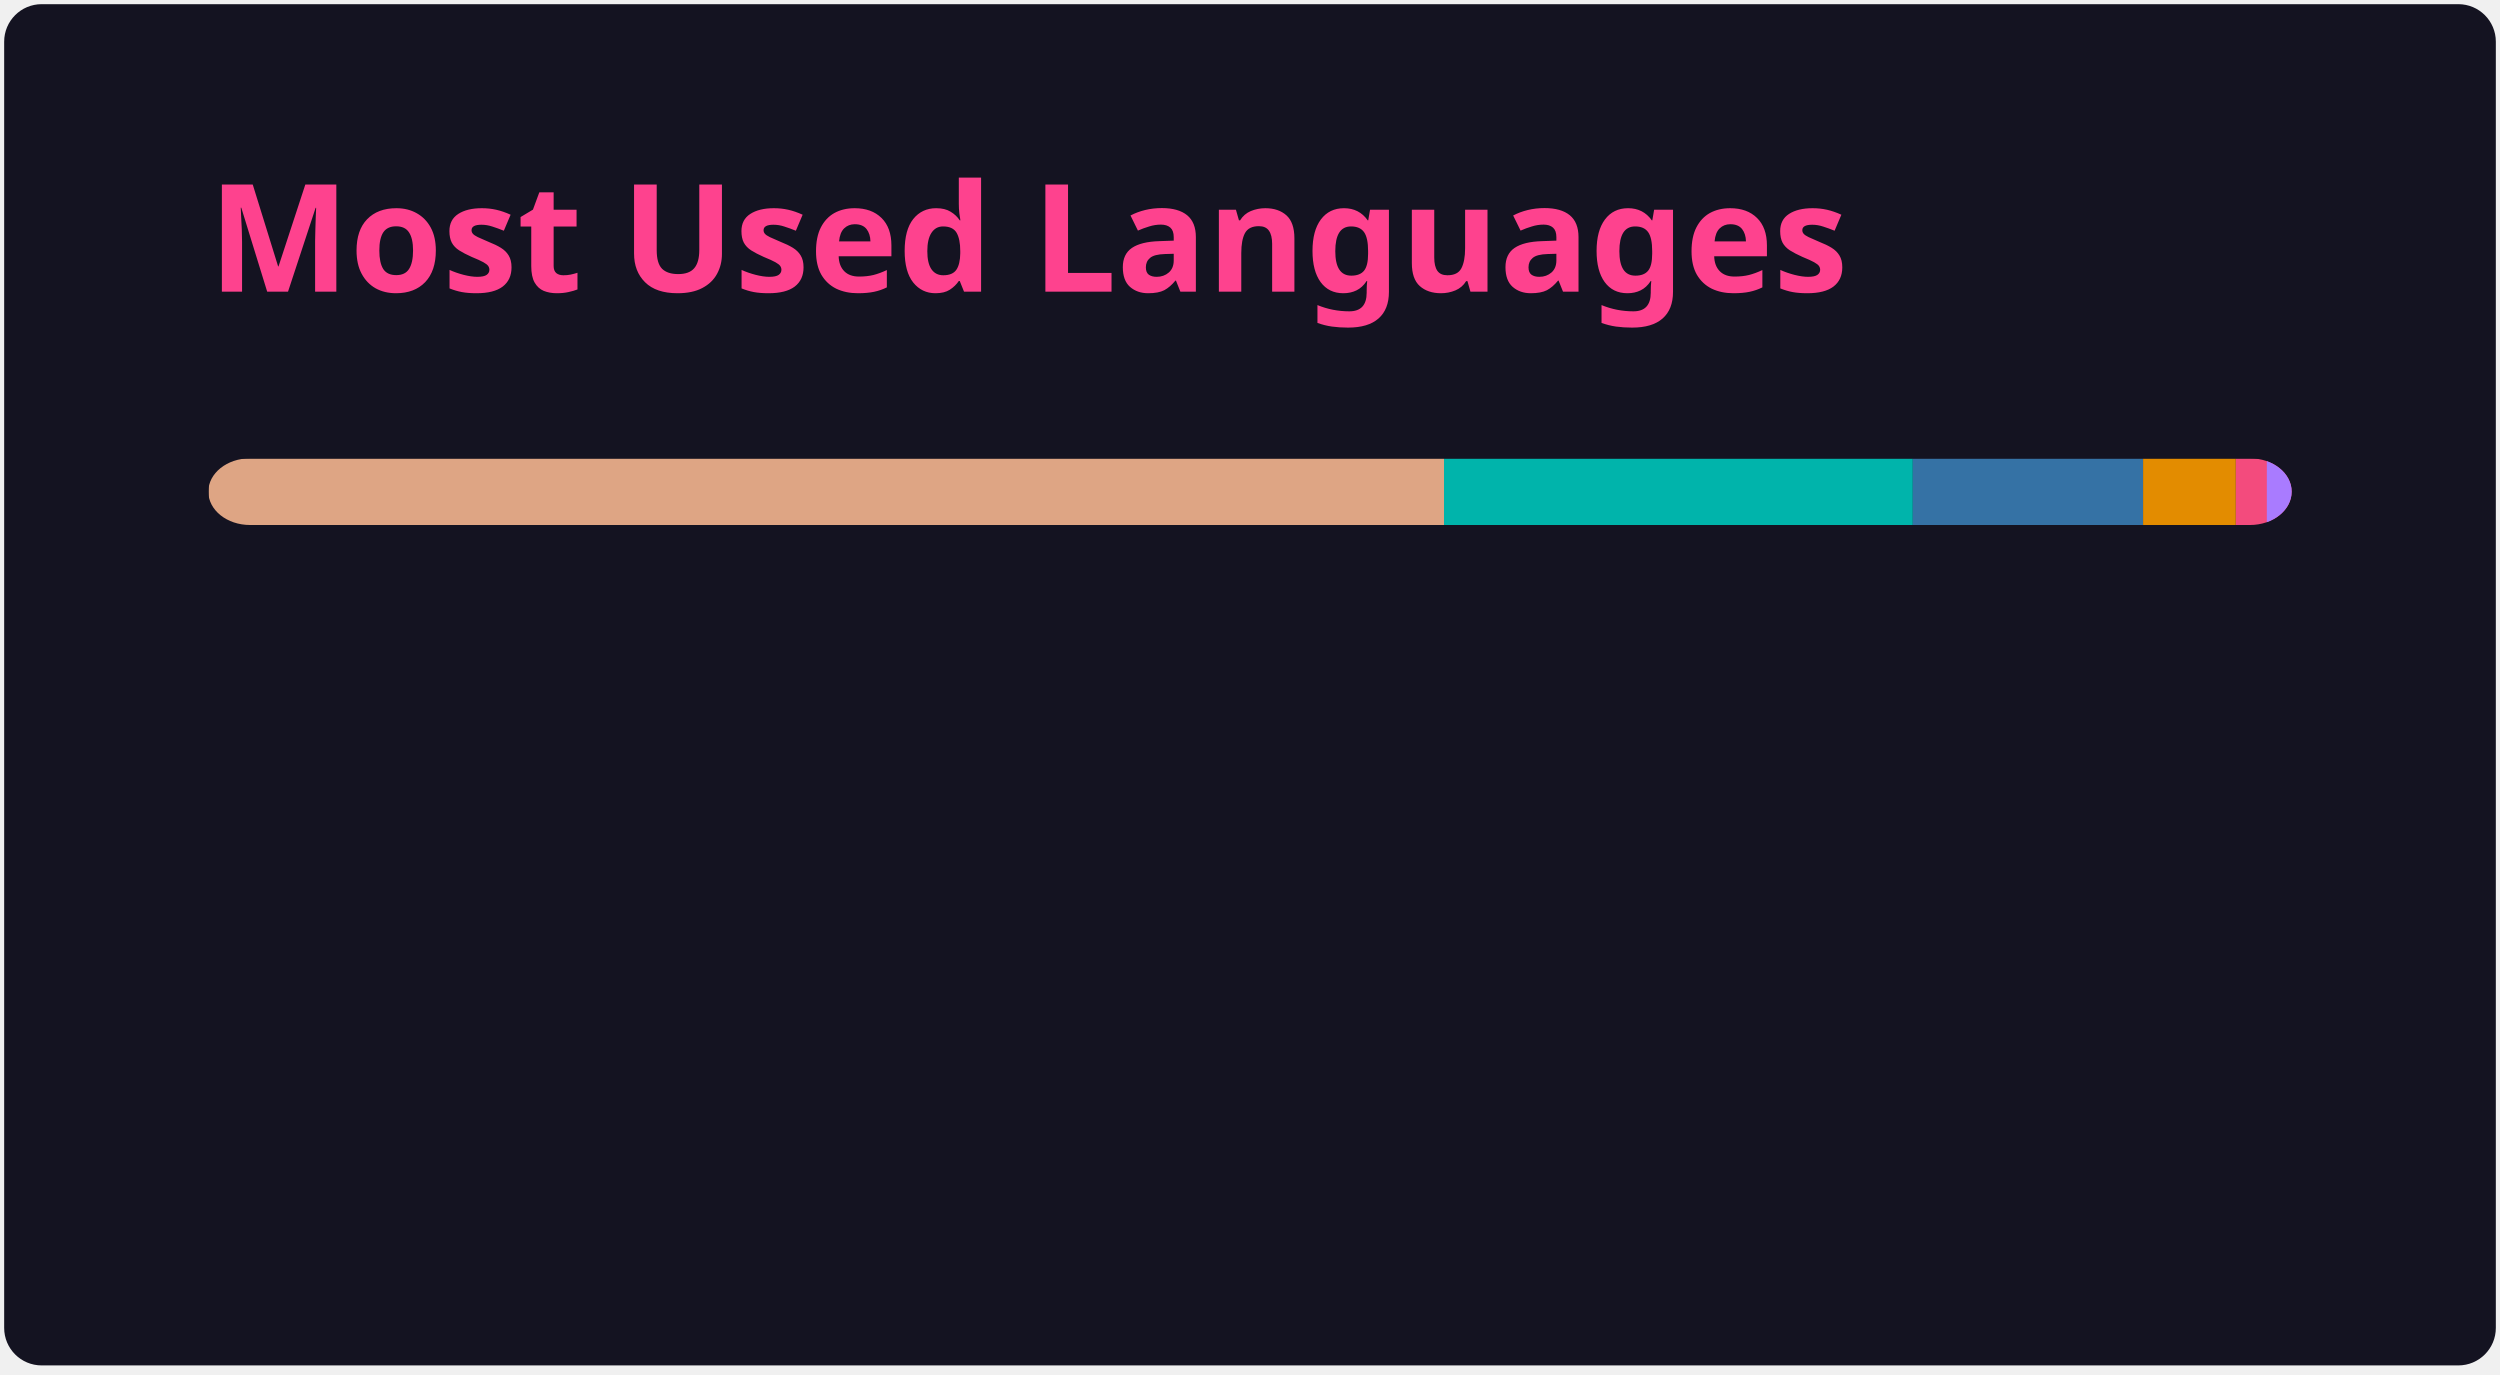
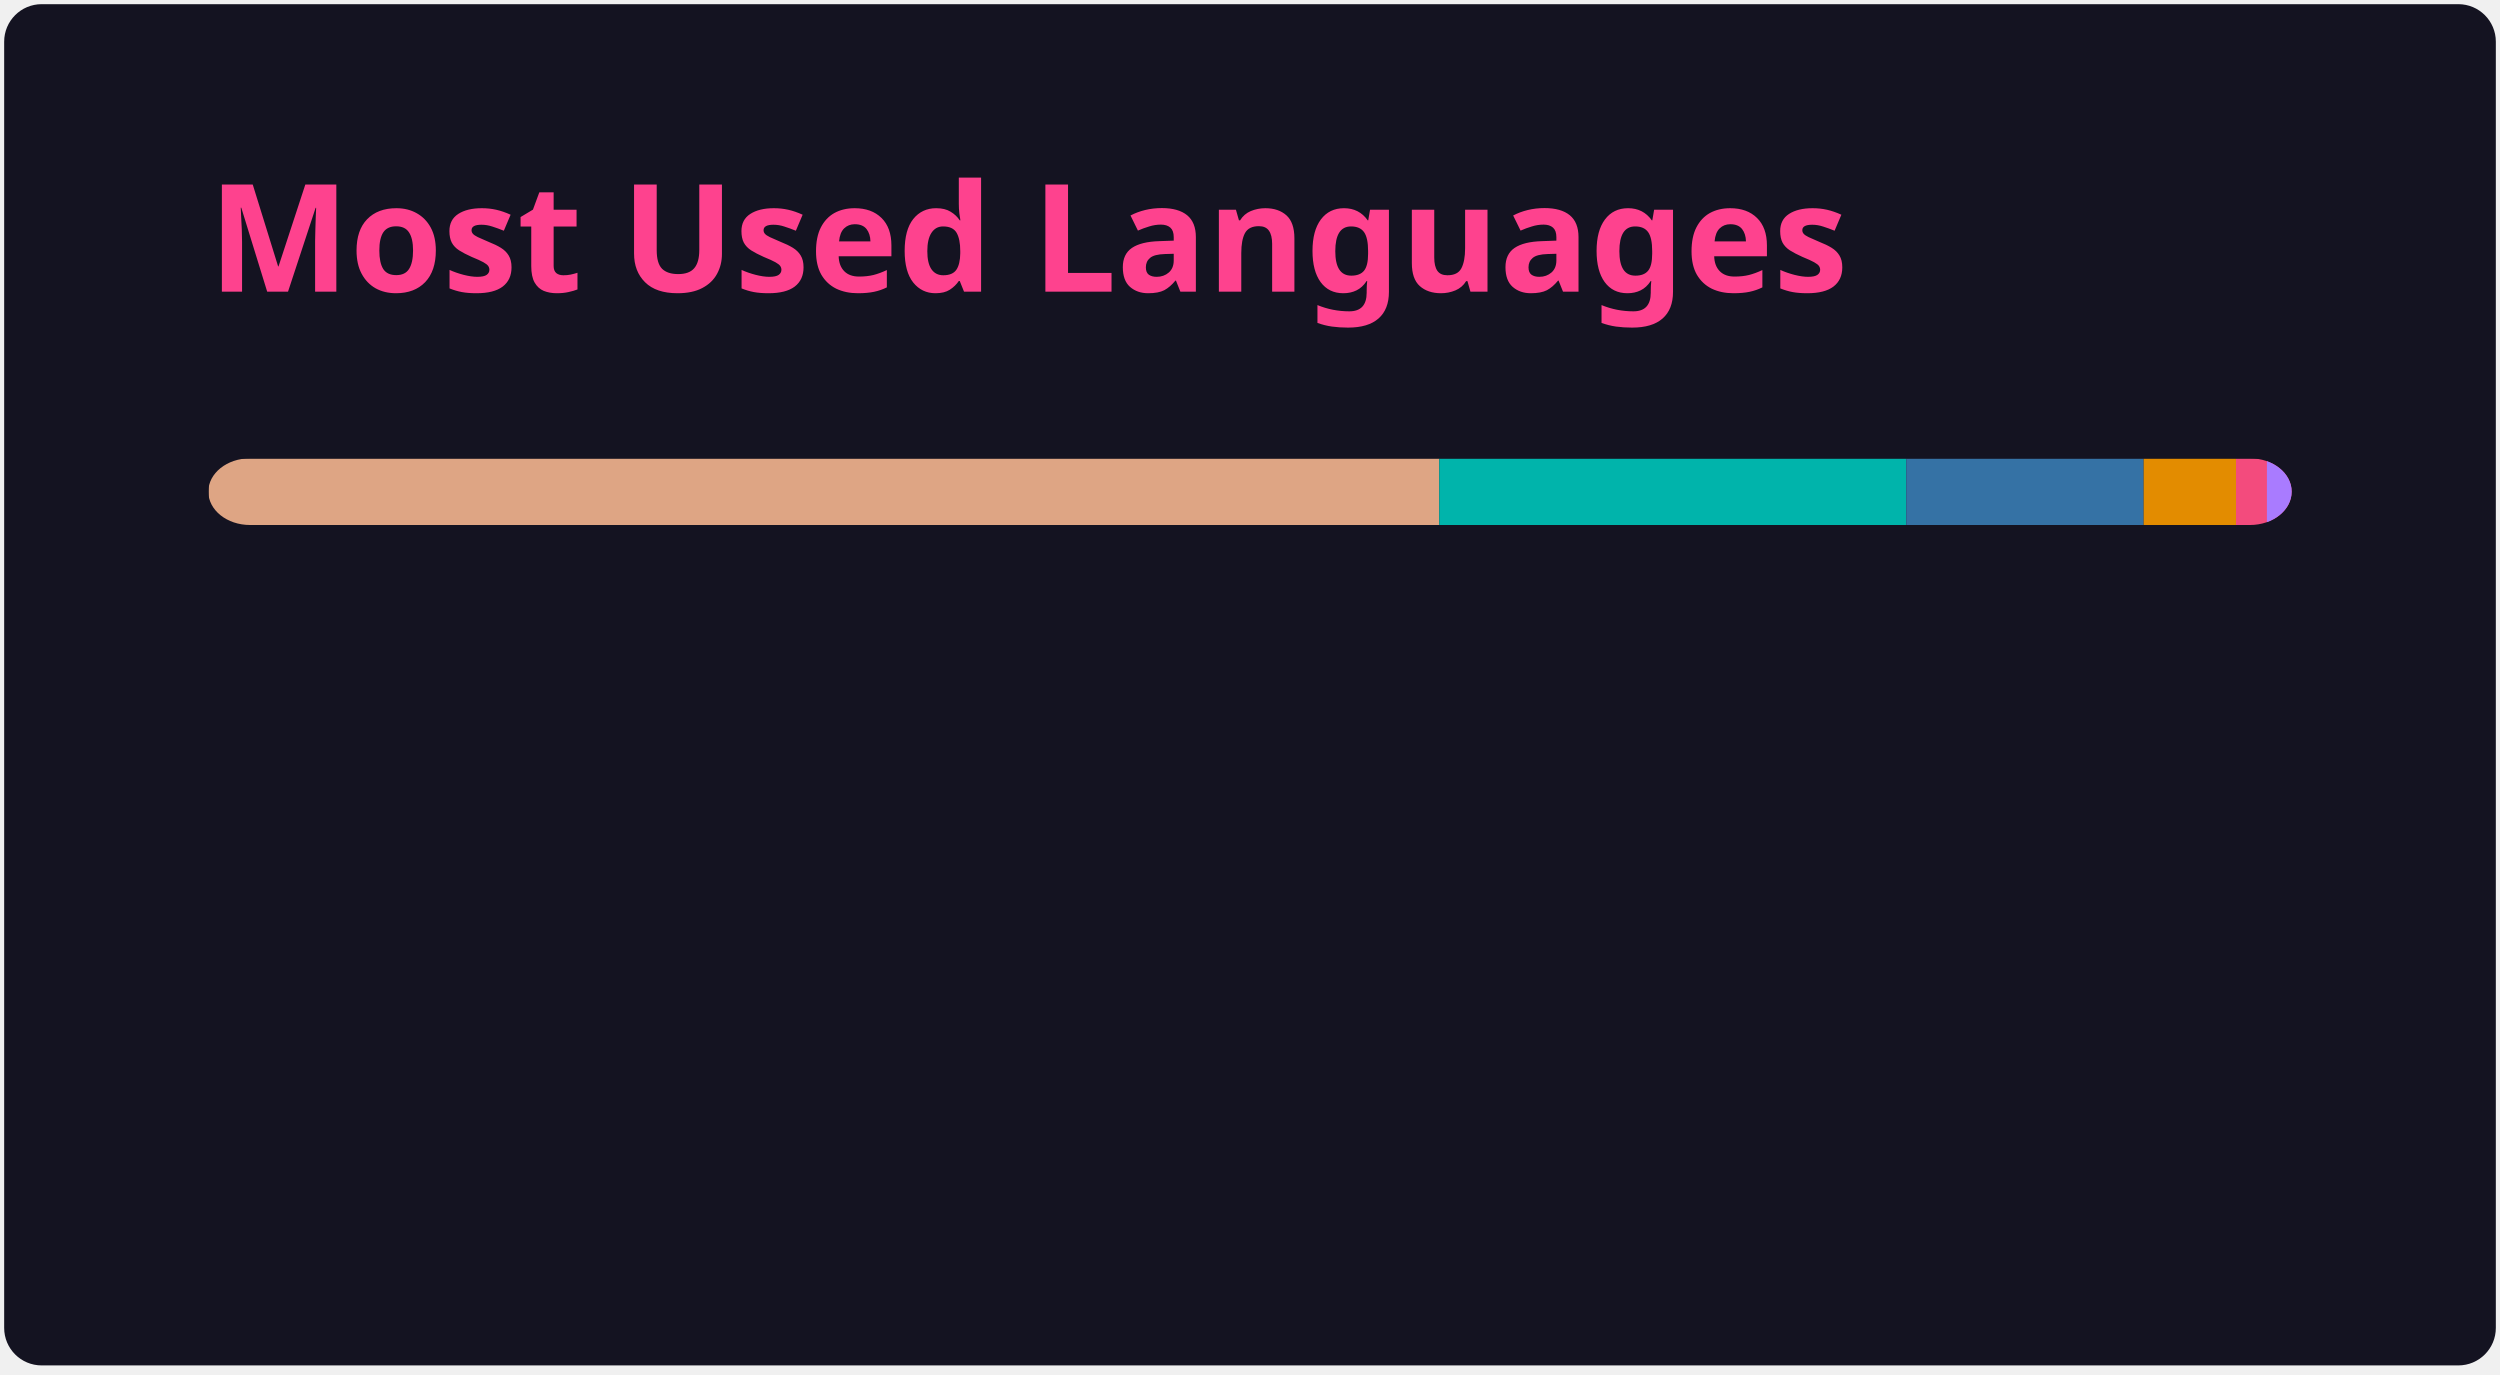
<svg xmlns="http://www.w3.org/2000/svg" width="300" height="165" viewBox="0 0 300 165" fill="none" role="img" aria-labelledby="descId">
  <style>
          .header {
            font: 600 18px 'Segoe UI', Ubuntu, Sans-Serif;
            fill: #fe428e;
            animation: fadeInAnimation 0.8s ease-in-out forwards;
          }
          @supports(-moz-appearance: auto) {
            /* Selector detects Firefox */
            .header { font-size: 15.5px; }
          }
          
    @keyframes slideInAnimation {
      from {
        width: 0;
      }
      to {
        width: calc(100%-100px);
      }
    }
    @keyframes growWidthAnimation {
      from {
        width: 0;
      }
      to {
        width: 100%;
      }
    }
    .stat {
      font: 600 14px 'Segoe UI', Ubuntu, "Helvetica Neue", Sans-Serif; fill: #a9fef7;
    }
    @supports(-moz-appearance: auto) {
      /* Selector detects Firefox */
      .stat { font-size:12px; }
    }
    .bold { font-weight: 700 }
    .lang-name {
      font: 400 11px "Segoe UI", Ubuntu, Sans-Serif;
      fill: #a9fef7;
    }
    .stagger {
      opacity: 0;
      animation: fadeInAnimation 0.3s ease-in-out forwards;
    }
    #rect-mask rect{
      animation: slideInAnimation 1s ease-in-out forwards;
    }
    .lang-progress{
      animation: growWidthAnimation 0.6s ease-in-out forwards;
    }
    

          
      /* Animations */
      @keyframes scaleInAnimation {
        from {
          transform: translate(-5px, 5px) scale(0);
        }
        to {
          transform: translate(-5px, 5px) scale(1);
        }
      }
      @keyframes fadeInAnimation {
        from {
          opacity: 0;
        }
        to {
          opacity: 1;
        }
      }
    
          
        </style>
  <rect data-testid="card-bg" x="0.5" y="0.5" rx="4.5" height="99%" stroke="#e4e2e2" width="299" fill="#141321" stroke-opacity="0" />
  <g data-testid="card-title" transform="translate(25, 35)">
    <g transform="translate(0, 0)">
      <text x="0" y="0" class="header" data-testid="header">Most Used Languages</text>
    </g>
  </g>
  <g data-testid="main-card-body" transform="translate(0, 55)">
    <svg data-testid="lang-items" x="25">
      <mask id="rect-mask">
        <rect x="0" y="0" width="250" height="8" fill="white" rx="5" />
      </mask>
-       <rect mask="url(#rect-mask)" data-testid="lang-progress" x="0" y="0" width="148.28" height="8" fill="#dea584" />
-       <rect mask="url(#rect-mask)" data-testid="lang-progress" x="148.28" y="0" width="56.26" height="8" fill="#00B4AB" />
-       <rect mask="url(#rect-mask)" data-testid="lang-progress" x="204.54" y="0" width="27.63" height="8" fill="#3572A5" />
-       <rect mask="url(#rect-mask)" data-testid="lang-progress" x="232.17" y="0" width="11.13" height="8" fill="#e38c00" />
-       <rect mask="url(#rect-mask)" data-testid="lang-progress" x="243.3" y="0" width="13.72" height="8" fill="#f34b7d" />
-       <rect mask="url(#rect-mask)" data-testid="lang-progress" x="247.02" y="0" width="12.98" height="8" fill="#A97BFF" />
+       <rect mask="url(#rect-mask)" data-testid="lang-progress" x="0" y="0" width="147.71" height="8" fill="#dea584" />
+       <rect mask="url(#rect-mask)" data-testid="lang-progress" x="147.71" y="0" width="56.04" height="8" fill="#00B4AB" />
+       <rect mask="url(#rect-mask)" data-testid="lang-progress" x="203.75" y="0" width="28.49" height="8" fill="#3572A5" />
+       <rect mask="url(#rect-mask)" data-testid="lang-progress" x="232.24" y="0" width="11.08" height="8" fill="#e38c00" />
+       <rect mask="url(#rect-mask)" data-testid="lang-progress" x="243.32" y="0" width="13.71" height="8" fill="#f34b7d" />
+       <rect mask="url(#rect-mask)" data-testid="lang-progress" x="247.03" y="0" width="12.97" height="8" fill="#A97BFF" />
      <g transform="translate(0, 25)">
        <g transform="translate(0, 0)">
          <g transform="translate(0, 0)">
            <g class="stagger" style="animation-delay: 450ms">
              <circle cx="5" cy="6" r="5" fill="#dea584" />
              <text data-testid="lang-name" x="15" y="10" class="lang-name">
-         Rust 59.31%
+         Rust 59.08%
      </text>
            </g>
          </g>
          <g transform="translate(0, 25)">
            <g class="stagger" style="animation-delay: 600ms">
              <circle cx="5" cy="6" r="5" fill="#00B4AB" />
              <text data-testid="lang-name" x="15" y="10" class="lang-name">
-         Dart 22.50%
+         Dart 22.42%
      </text>
            </g>
          </g>
          <g transform="translate(0, 50)">
            <g class="stagger" style="animation-delay: 750ms">
              <circle cx="5" cy="6" r="5" fill="#3572A5" />
              <text data-testid="lang-name" x="15" y="10" class="lang-name">
-         Python 11.05%
+         Python 11.40%
      </text>
            </g>
          </g>
        </g>
        <g transform="translate(150, 0)">
          <g transform="translate(0, 0)">
            <g class="stagger" style="animation-delay: 450ms">
              <circle cx="5" cy="6" r="5" fill="#e38c00" />
              <text data-testid="lang-name" x="15" y="10" class="lang-name">
-         TSQL 4.45%
+         TSQL 4.43%
      </text>
            </g>
          </g>
          <g transform="translate(0, 25)">
            <g class="stagger" style="animation-delay: 600ms">
              <circle cx="5" cy="6" r="5" fill="#f34b7d" />
              <text data-testid="lang-name" x="15" y="10" class="lang-name">
-         C++ 1.49%
+         C++ 1.48%
      </text>
            </g>
          </g>
          <g transform="translate(0, 50)">
            <g class="stagger" style="animation-delay: 750ms">
              <circle cx="5" cy="6" r="5" fill="#A97BFF" />
              <text data-testid="lang-name" x="15" y="10" class="lang-name">
        Kotlin 1.19%
      </text>
            </g>
          </g>
        </g>
      </g>
    </svg>
  </g>
</svg>
